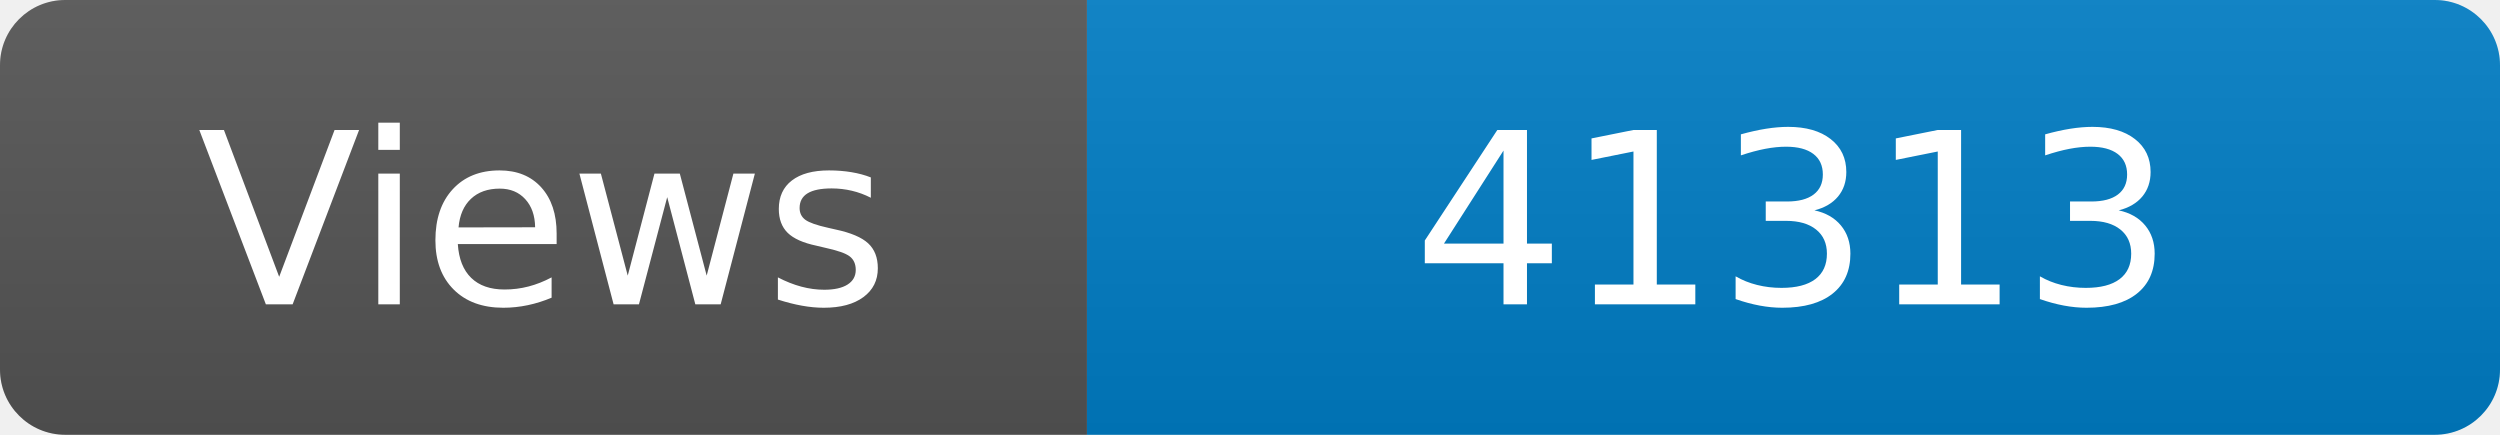
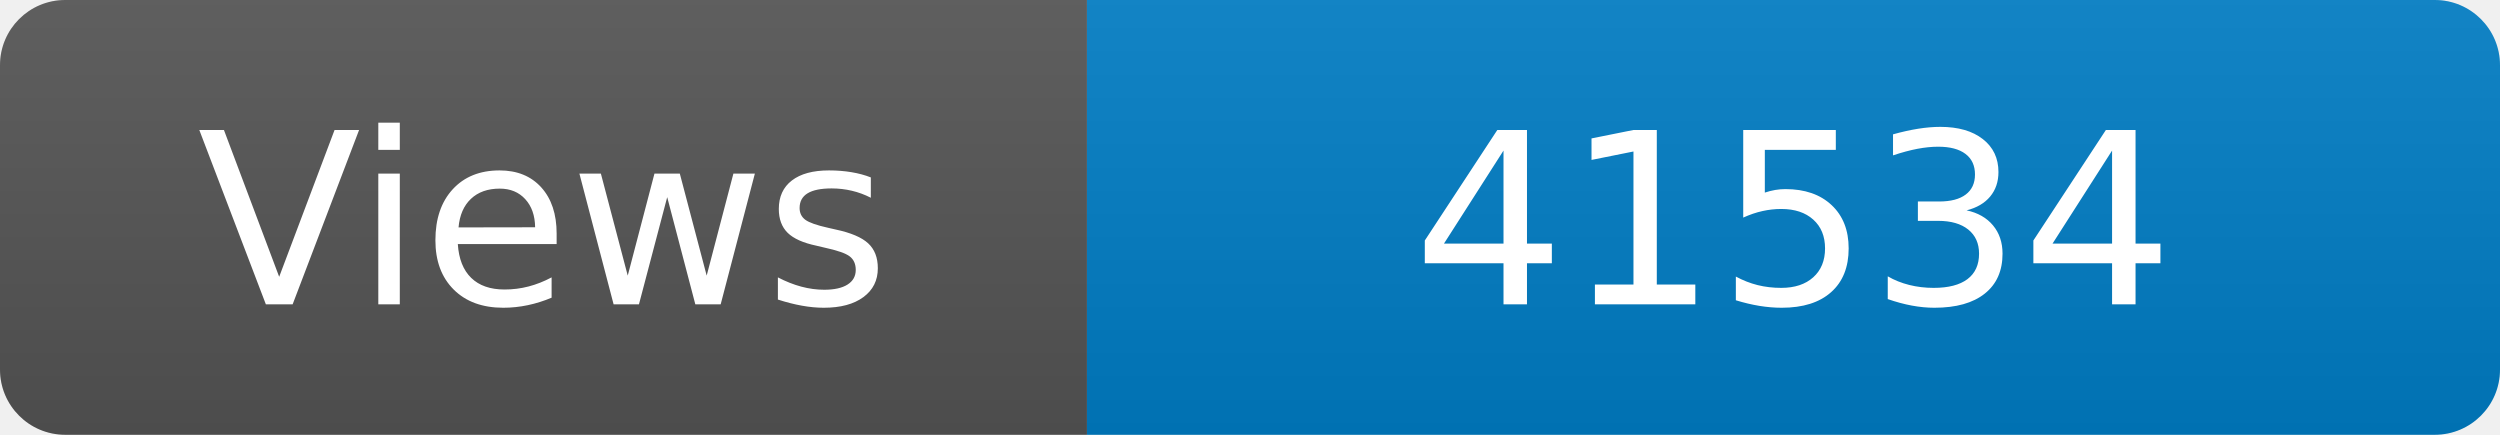
<svg xmlns="http://www.w3.org/2000/svg" width="115" height="20" role="img" aria-label="Maintained?: yes">
  <linearGradient id="s" x2="0" y2="100%">
    <stop offset="0" stop-color="#bbb" stop-opacity=".1" />
    <stop offset="1" stop-opacity=".1" />
  </linearGradient>
  <clipPath id="r">
    <rect width="115" height="20" rx="3" fill="#fff" />
  </clipPath>
  <g clip-path="url(#r)">
    <rect width="50" height="20" fill="#555" />
    <rect x="50" width="160" height="20" fill="#007ec6" />
    <rect width="115" height="20" fill="url(#s)" />
  </g>
  <g fill="#fff" text-anchor="middle" font-family="Verdana,Geneva,DejaVu Sans,sans-serif" font-size="110">
    <text x="250" y="140" transform="scale(.1)" fill="#fff">Views</text>
-     <text x="825" y="140" transform="scale(.1)" fill="#fff">41313</text>
+     <text x="825" y="140" transform="scale(.1)" fill="#fff">41534</text>
  </g>
</svg>
